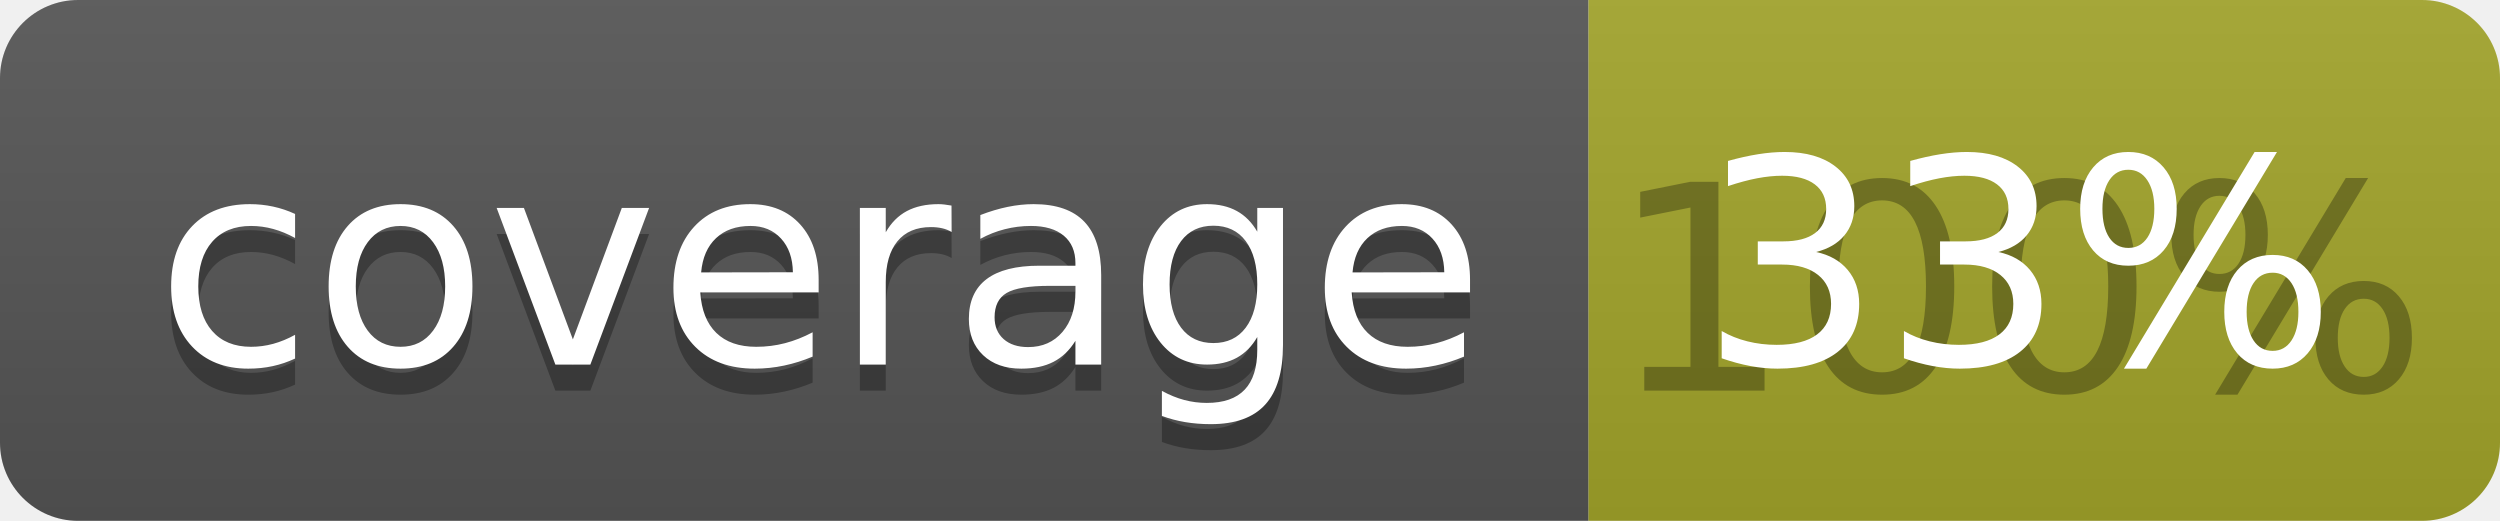
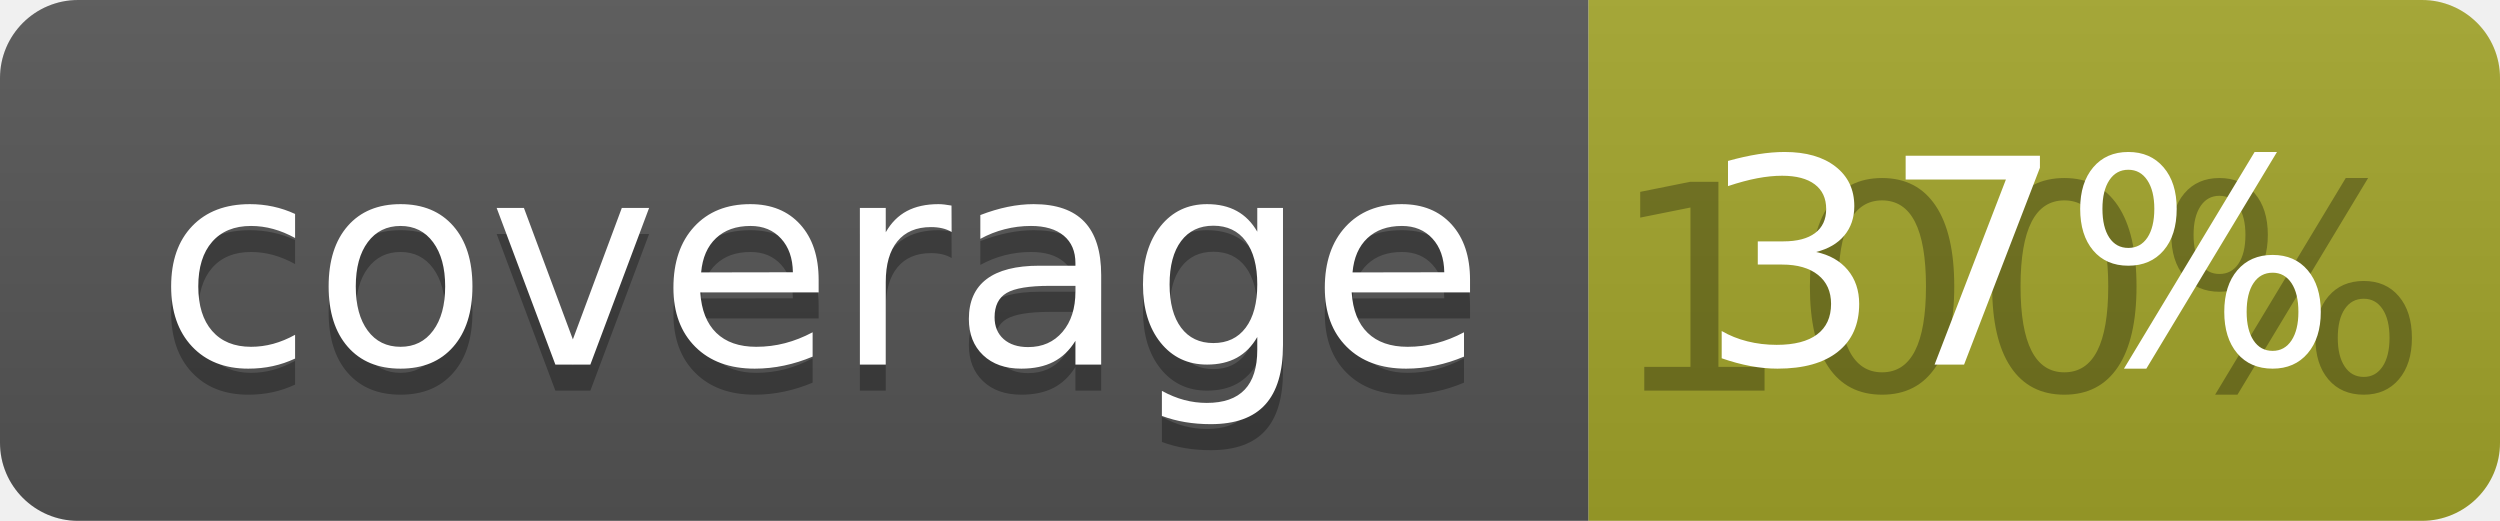
<svg xmlns="http://www.w3.org/2000/svg" width="96" height="20">
  <linearGradient id="b" x2="0" y2="100%">
    <stop offset="0" stop-color="#bbb" stop-opacity=".1" />
    <stop offset="1" stop-opacity=".1" />
  </linearGradient>
  <clipPath id="a">
    <rect width="96" height="20" rx="3" fill="#fff" />
  </clipPath>
  <g clip-path="url(#a)">
    <path fill="#555" d="M0 0h61v20H0z" />
    <path fill="#A3A52A" d="M61 0h35v20H61z" />
    <path fill="url(#b)" d="M0 0h96v20H0z" />
  </g>
  <g fill="#fff" text-anchor="middle" font-family="DejaVu Sans,Verdana,Geneva,sans-serif" font-size="110">
    <text x="315" y="150" fill="#010101" fill-opacity=".3" transform="scale(.1)" textLength="510">coverage</text>
    <text x="315" y="140" transform="scale(.1)" textLength="510">coverage</text>
    <text x="775" y="150" fill="#010101" fill-opacity=".3" transform="scale(.1)" textLength="250">100%</text>
-     <text x="775" y="140" transform="scale(.1)" textLength="250">33%</text>
+     <text x="775" y="140" transform="scale(.1)" textLength="250">37%</text>
  </g>
</svg>
